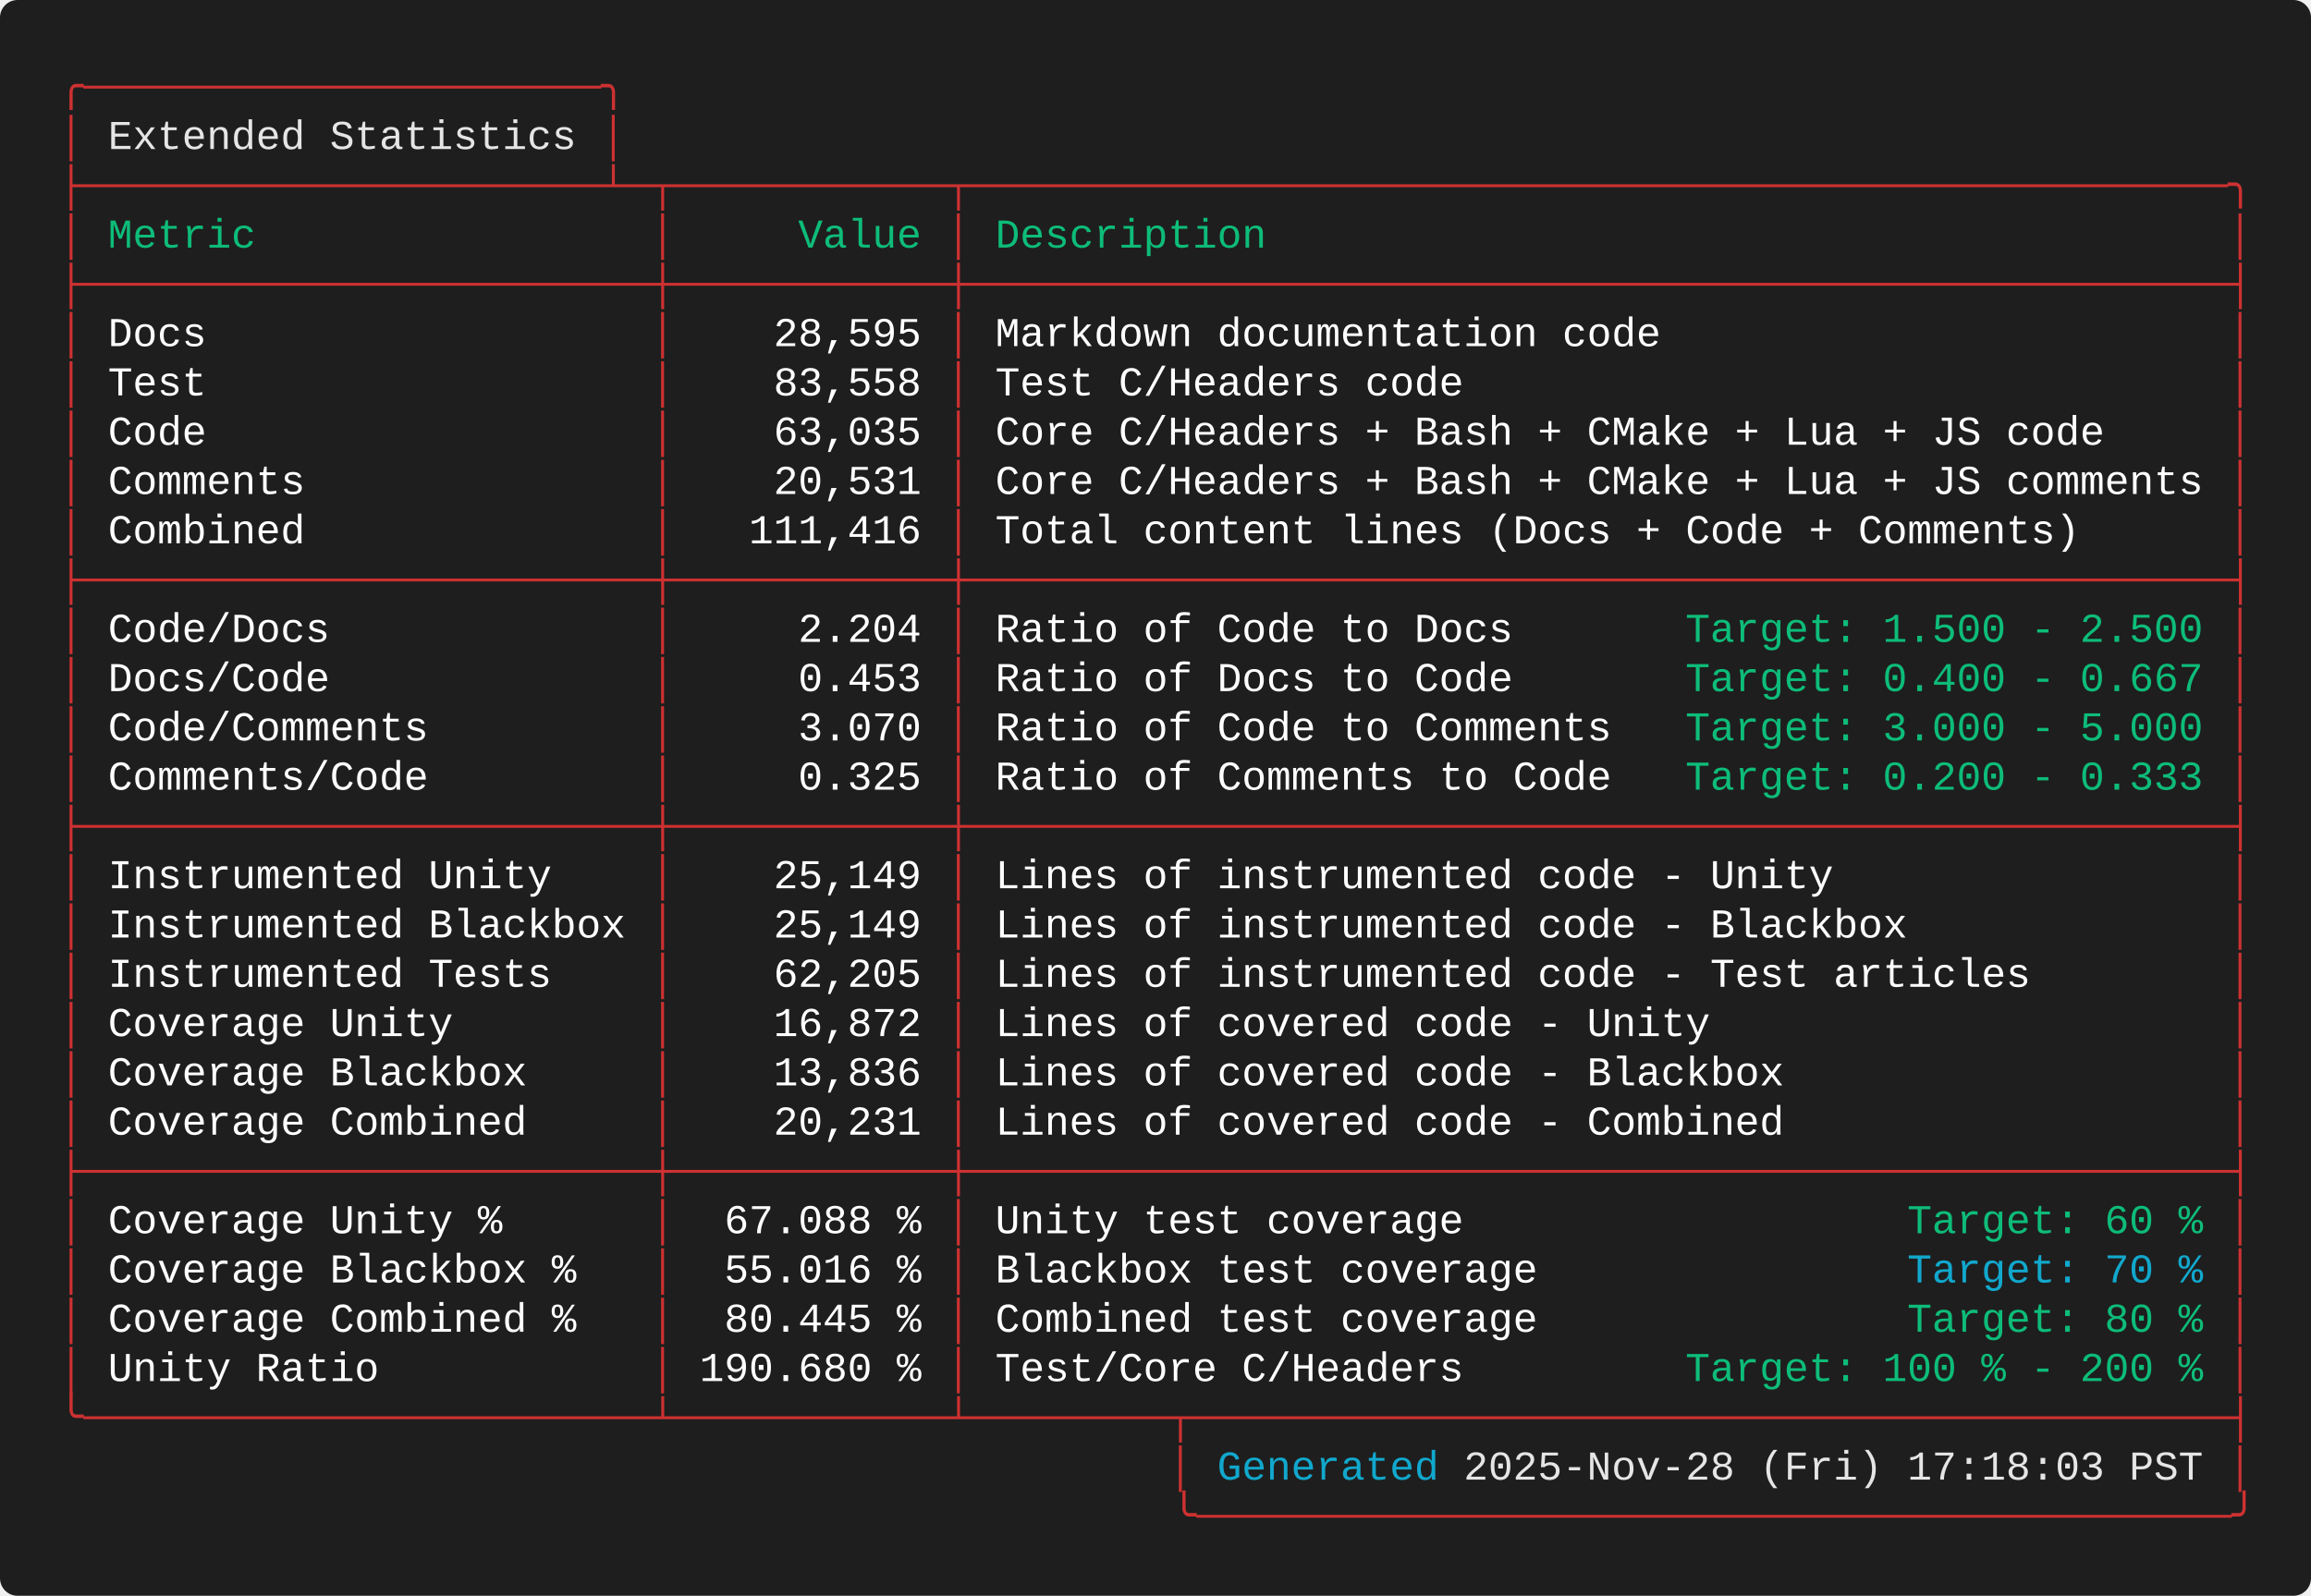
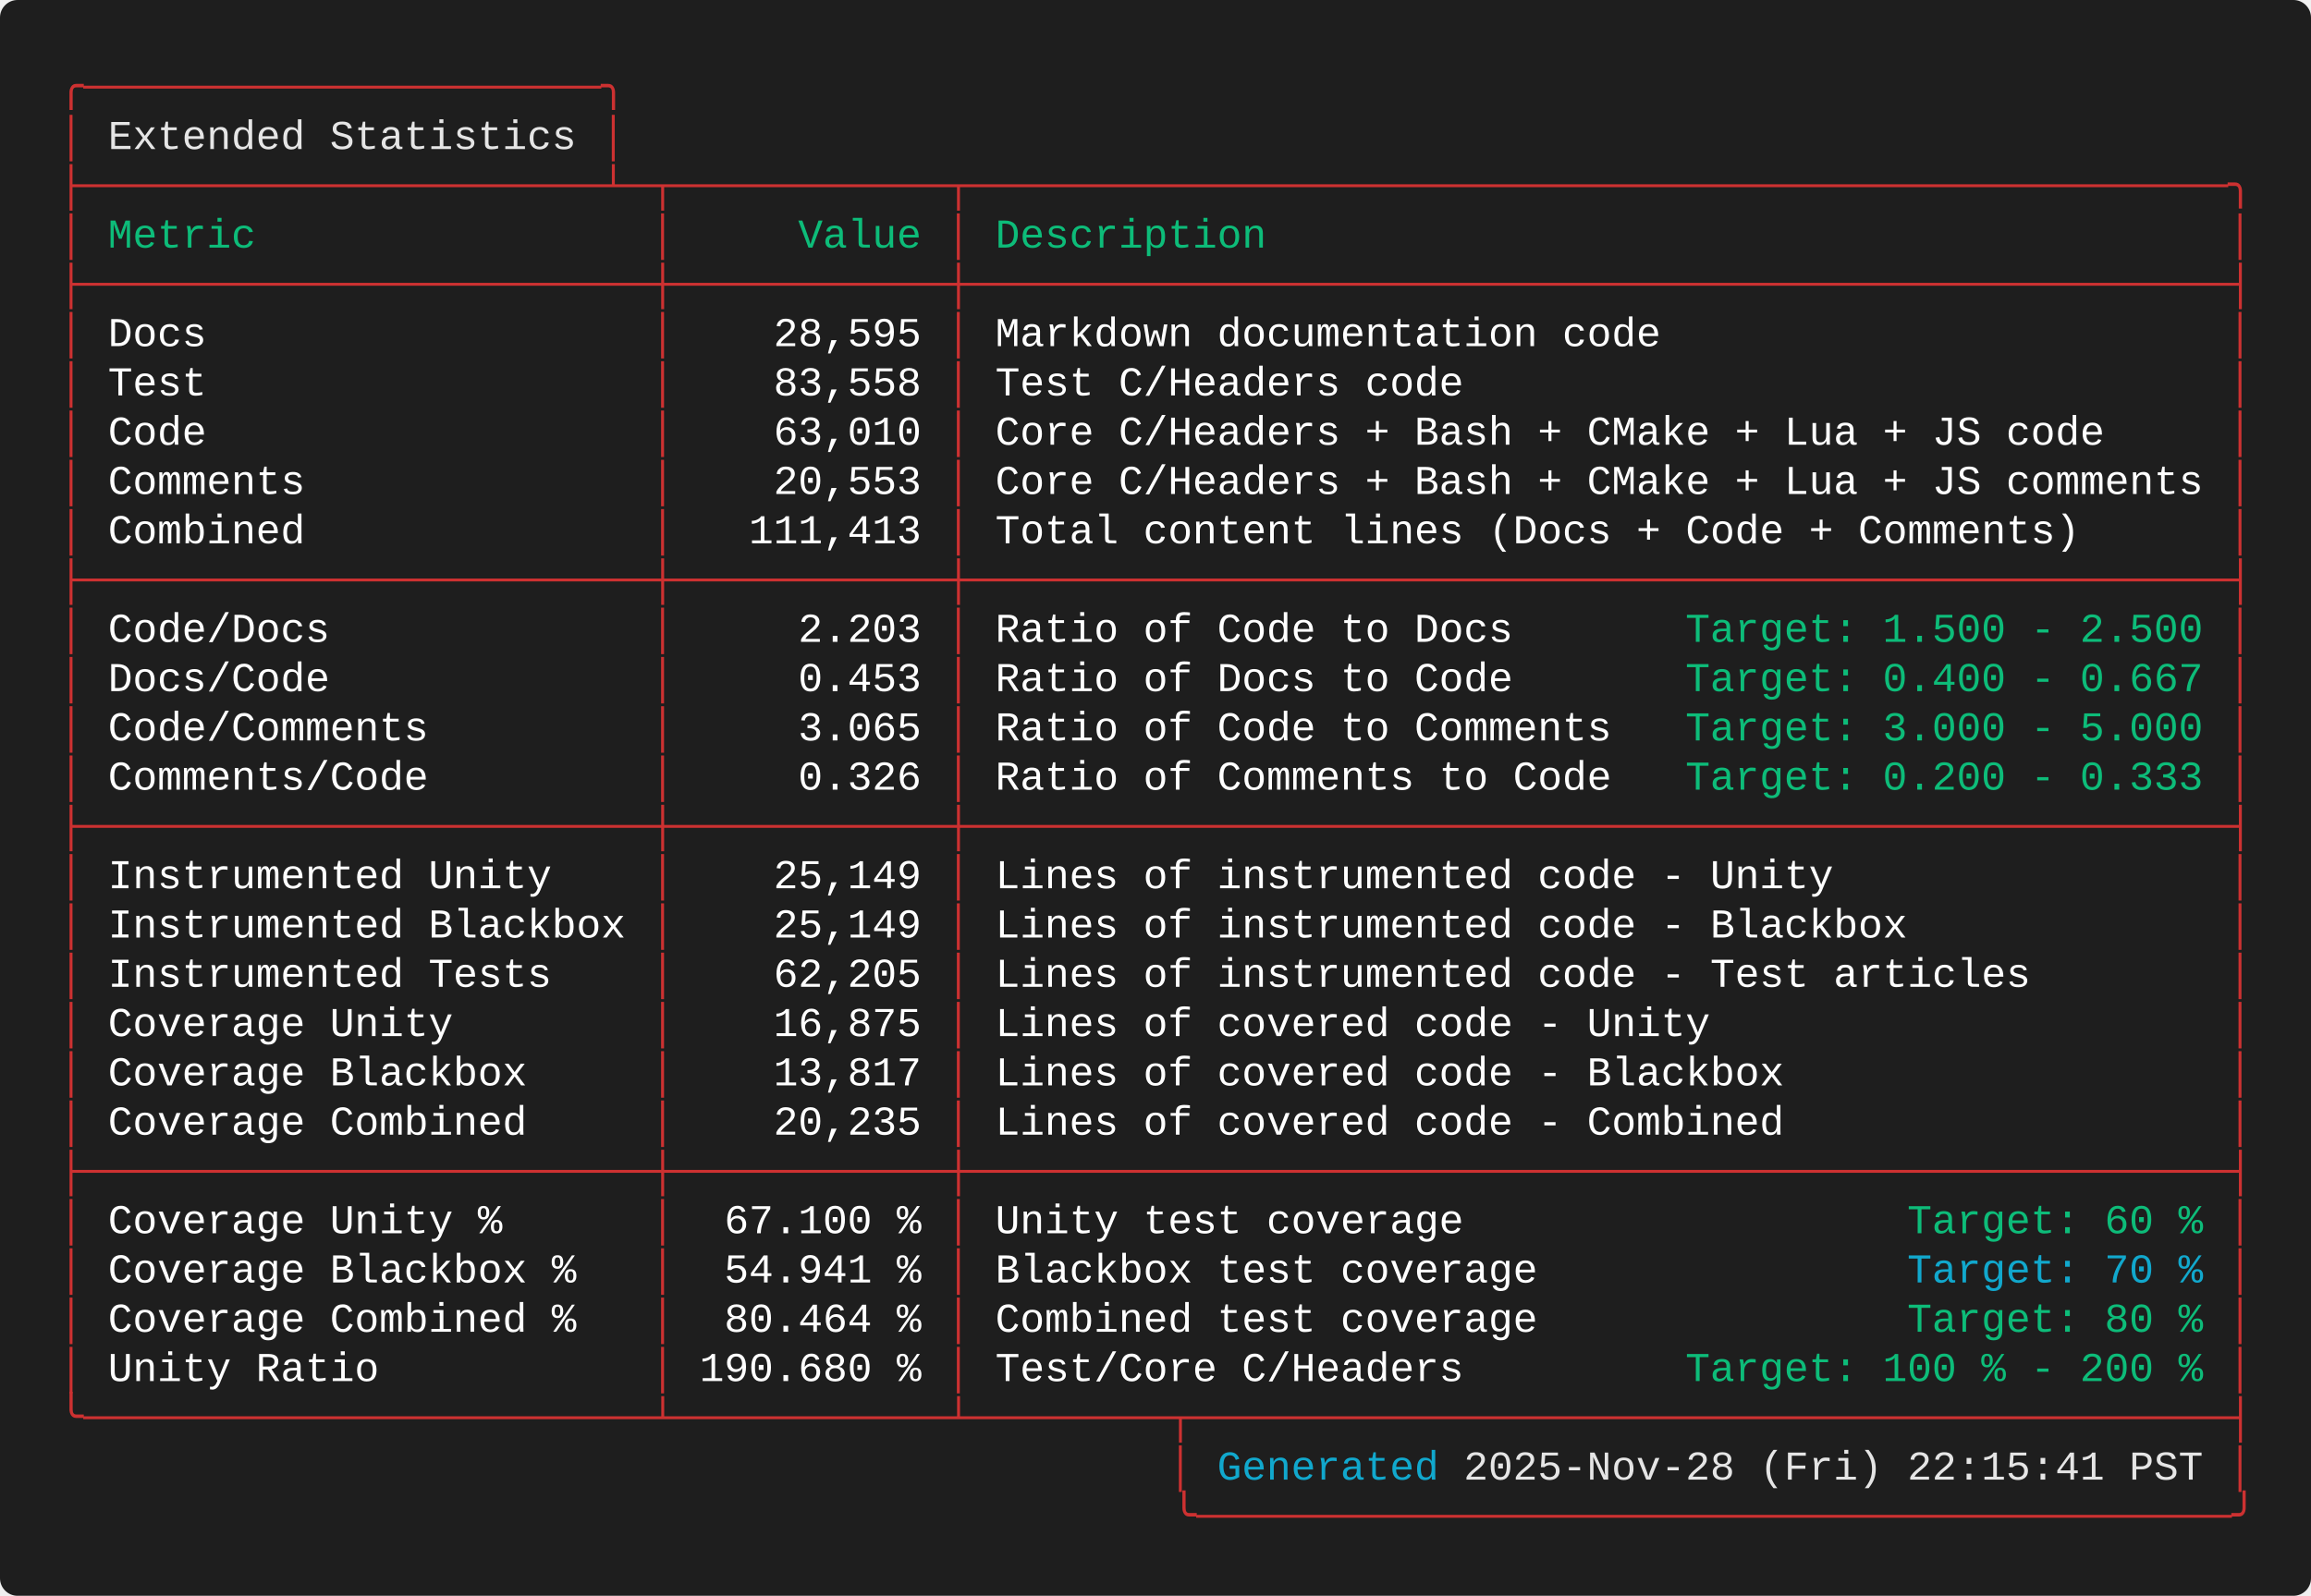
<svg xmlns="http://www.w3.org/2000/svg" width="787.60" height="544.00" viewBox="0 0 787.60 544.00">
  <defs>
    <style type="text/css">.terminal-text { font-family: 'Consolas', 'Consolas', 'Monaco', 'Courier New', monospace; }</style>
  </defs>
  <rect width="100%" height="100%" fill="#1e1e1e" rx="6" />
  <text x="20.00" y="34.00" font-size="14" class="terminal-text" xml:space="preserve" textLength="193.20" lengthAdjust="spacingAndGlyphs" fill="#cd3131">╭─────────────────────╮</text>
  <text x="20.00" y="50.80" font-size="14" class="terminal-text" xml:space="preserve" textLength="16.80" lengthAdjust="spacingAndGlyphs" fill="#cd3131">│ </text>
  <text x="36.80" y="50.80" font-size="14" class="terminal-text" xml:space="preserve" textLength="159.60" lengthAdjust="spacingAndGlyphs" fill="#e5e5e5">Extended Statistics</text>
  <text x="196.40" y="50.80" font-size="14" class="terminal-text" xml:space="preserve" textLength="8.40" lengthAdjust="spacingAndGlyphs" fill="#ffffff"> </text>
  <text x="204.80" y="50.80" font-size="14" class="terminal-text" xml:space="preserve" textLength="8.40" lengthAdjust="spacingAndGlyphs" fill="#cd3131">│</text>
  <text x="20.00" y="67.60" font-size="14" class="terminal-text" xml:space="preserve" textLength="747.60" lengthAdjust="spacingAndGlyphs" fill="#cd3131">├─────────────────────┴─┬───────────┬───────────────────────────────────────────────────╮</text>
  <text x="20.00" y="84.40" font-size="14" class="terminal-text" xml:space="preserve" textLength="8.40" lengthAdjust="spacingAndGlyphs" fill="#cd3131">│</text>
  <text x="28.40" y="84.40" font-size="14" class="terminal-text" xml:space="preserve" textLength="193.20" lengthAdjust="spacingAndGlyphs" fill="#0dbc79"> Metric                </text>
  <text x="221.60" y="84.40" font-size="14" class="terminal-text" xml:space="preserve" textLength="8.40" lengthAdjust="spacingAndGlyphs" fill="#cd3131">│</text>
  <text x="230.00" y="84.40" font-size="14" class="terminal-text" xml:space="preserve" textLength="92.40" lengthAdjust="spacingAndGlyphs" fill="#0dbc79">     Value </text>
  <text x="322.40" y="84.40" font-size="14" class="terminal-text" xml:space="preserve" textLength="8.40" lengthAdjust="spacingAndGlyphs" fill="#cd3131">│</text>
  <text x="330.80" y="84.40" font-size="14" class="terminal-text" xml:space="preserve" textLength="428.40" lengthAdjust="spacingAndGlyphs" fill="#0dbc79"> Description                                       </text>
  <text x="759.20" y="84.40" font-size="14" class="terminal-text" xml:space="preserve" textLength="8.40" lengthAdjust="spacingAndGlyphs" fill="#cd3131">│</text>
  <text x="20.00" y="101.20" font-size="14" class="terminal-text" xml:space="preserve" textLength="747.60" lengthAdjust="spacingAndGlyphs" fill="#cd3131">├───────────────────────┼───────────┼───────────────────────────────────────────────────┤</text>
  <text x="20.00" y="118.00" font-size="14" class="terminal-text" xml:space="preserve" textLength="8.40" lengthAdjust="spacingAndGlyphs" fill="#cd3131">│</text>
  <text x="28.40" y="118.00" font-size="14" class="terminal-text" xml:space="preserve" textLength="193.20" lengthAdjust="spacingAndGlyphs" fill="#ffffff"> Docs                  </text>
  <text x="221.60" y="118.00" font-size="14" class="terminal-text" xml:space="preserve" textLength="8.40" lengthAdjust="spacingAndGlyphs" fill="#cd3131">│</text>
  <text x="230.00" y="118.00" font-size="14" class="terminal-text" xml:space="preserve" textLength="92.40" lengthAdjust="spacingAndGlyphs" fill="#ffffff">    28,595 </text>
  <text x="322.40" y="118.00" font-size="14" class="terminal-text" xml:space="preserve" textLength="8.40" lengthAdjust="spacingAndGlyphs" fill="#cd3131">│</text>
  <text x="330.80" y="118.00" font-size="14" class="terminal-text" xml:space="preserve" textLength="428.40" lengthAdjust="spacingAndGlyphs" fill="#ffffff"> Markdown documentation code                       </text>
  <text x="759.20" y="118.00" font-size="14" class="terminal-text" xml:space="preserve" textLength="8.40" lengthAdjust="spacingAndGlyphs" fill="#cd3131">│</text>
  <text x="20.00" y="134.80" font-size="14" class="terminal-text" xml:space="preserve" textLength="8.40" lengthAdjust="spacingAndGlyphs" fill="#cd3131">│</text>
  <text x="28.40" y="134.80" font-size="14" class="terminal-text" xml:space="preserve" textLength="193.20" lengthAdjust="spacingAndGlyphs" fill="#ffffff"> Test                  </text>
  <text x="221.60" y="134.80" font-size="14" class="terminal-text" xml:space="preserve" textLength="8.40" lengthAdjust="spacingAndGlyphs" fill="#cd3131">│</text>
  <text x="230.00" y="134.80" font-size="14" class="terminal-text" xml:space="preserve" textLength="92.40" lengthAdjust="spacingAndGlyphs" fill="#ffffff">    83,558 </text>
  <text x="322.40" y="134.80" font-size="14" class="terminal-text" xml:space="preserve" textLength="8.40" lengthAdjust="spacingAndGlyphs" fill="#cd3131">│</text>
  <text x="330.80" y="134.80" font-size="14" class="terminal-text" xml:space="preserve" textLength="428.40" lengthAdjust="spacingAndGlyphs" fill="#ffffff"> Test C/Headers code                               </text>
  <text x="759.20" y="134.80" font-size="14" class="terminal-text" xml:space="preserve" textLength="8.40" lengthAdjust="spacingAndGlyphs" fill="#cd3131">│</text>
  <text x="20.00" y="151.60" font-size="14" class="terminal-text" xml:space="preserve" textLength="8.40" lengthAdjust="spacingAndGlyphs" fill="#cd3131">│</text>
  <text x="28.40" y="151.60" font-size="14" class="terminal-text" xml:space="preserve" textLength="193.20" lengthAdjust="spacingAndGlyphs" fill="#ffffff"> Code                  </text>
  <text x="221.60" y="151.60" font-size="14" class="terminal-text" xml:space="preserve" textLength="8.40" lengthAdjust="spacingAndGlyphs" fill="#cd3131">│</text>
-   <text x="230.00" y="151.60" font-size="14" class="terminal-text" xml:space="preserve" textLength="92.40" lengthAdjust="spacingAndGlyphs" fill="#ffffff">    63,035 </text>
+   <text x="230.00" y="151.60" font-size="14" class="terminal-text" xml:space="preserve" textLength="92.40" lengthAdjust="spacingAndGlyphs" fill="#ffffff">    63,010 </text>
  <text x="322.40" y="151.60" font-size="14" class="terminal-text" xml:space="preserve" textLength="8.40" lengthAdjust="spacingAndGlyphs" fill="#cd3131">│</text>
  <text x="330.80" y="151.60" font-size="14" class="terminal-text" xml:space="preserve" textLength="428.40" lengthAdjust="spacingAndGlyphs" fill="#ffffff"> Core C/Headers + Bash + CMake + Lua + JS code     </text>
  <text x="759.20" y="151.60" font-size="14" class="terminal-text" xml:space="preserve" textLength="8.40" lengthAdjust="spacingAndGlyphs" fill="#cd3131">│</text>
  <text x="20.00" y="168.40" font-size="14" class="terminal-text" xml:space="preserve" textLength="8.40" lengthAdjust="spacingAndGlyphs" fill="#cd3131">│</text>
  <text x="28.40" y="168.40" font-size="14" class="terminal-text" xml:space="preserve" textLength="193.20" lengthAdjust="spacingAndGlyphs" fill="#ffffff"> Comments              </text>
  <text x="221.60" y="168.40" font-size="14" class="terminal-text" xml:space="preserve" textLength="8.40" lengthAdjust="spacingAndGlyphs" fill="#cd3131">│</text>
-   <text x="230.00" y="168.40" font-size="14" class="terminal-text" xml:space="preserve" textLength="92.40" lengthAdjust="spacingAndGlyphs" fill="#ffffff">    20,531 </text>
+   <text x="230.00" y="168.40" font-size="14" class="terminal-text" xml:space="preserve" textLength="92.40" lengthAdjust="spacingAndGlyphs" fill="#ffffff">    20,553 </text>
  <text x="322.40" y="168.40" font-size="14" class="terminal-text" xml:space="preserve" textLength="8.40" lengthAdjust="spacingAndGlyphs" fill="#cd3131">│</text>
  <text x="330.80" y="168.40" font-size="14" class="terminal-text" xml:space="preserve" textLength="428.40" lengthAdjust="spacingAndGlyphs" fill="#ffffff"> Core C/Headers + Bash + CMake + Lua + JS comments </text>
  <text x="759.20" y="168.40" font-size="14" class="terminal-text" xml:space="preserve" textLength="8.40" lengthAdjust="spacingAndGlyphs" fill="#cd3131">│</text>
  <text x="20.00" y="185.20" font-size="14" class="terminal-text" xml:space="preserve" textLength="8.40" lengthAdjust="spacingAndGlyphs" fill="#cd3131">│</text>
  <text x="28.40" y="185.20" font-size="14" class="terminal-text" xml:space="preserve" textLength="193.20" lengthAdjust="spacingAndGlyphs" fill="#ffffff"> Combined              </text>
  <text x="221.60" y="185.20" font-size="14" class="terminal-text" xml:space="preserve" textLength="8.40" lengthAdjust="spacingAndGlyphs" fill="#cd3131">│</text>
-   <text x="230.00" y="185.20" font-size="14" class="terminal-text" xml:space="preserve" textLength="92.40" lengthAdjust="spacingAndGlyphs" fill="#ffffff">   111,416 </text>
+   <text x="230.00" y="185.20" font-size="14" class="terminal-text" xml:space="preserve" textLength="92.40" lengthAdjust="spacingAndGlyphs" fill="#ffffff">   111,413 </text>
  <text x="322.40" y="185.20" font-size="14" class="terminal-text" xml:space="preserve" textLength="8.40" lengthAdjust="spacingAndGlyphs" fill="#cd3131">│</text>
  <text x="330.80" y="185.20" font-size="14" class="terminal-text" xml:space="preserve" textLength="428.40" lengthAdjust="spacingAndGlyphs" fill="#ffffff"> Total content lines (Docs + Code + Comments)      </text>
  <text x="759.20" y="185.20" font-size="14" class="terminal-text" xml:space="preserve" textLength="8.40" lengthAdjust="spacingAndGlyphs" fill="#cd3131">│</text>
  <text x="20.00" y="202.00" font-size="14" class="terminal-text" xml:space="preserve" textLength="747.60" lengthAdjust="spacingAndGlyphs" fill="#cd3131">├───────────────────────┼───────────┼───────────────────────────────────────────────────┤</text>
  <text x="20.00" y="218.80" font-size="14" class="terminal-text" xml:space="preserve" textLength="8.40" lengthAdjust="spacingAndGlyphs" fill="#cd3131">│</text>
  <text x="28.40" y="218.80" font-size="14" class="terminal-text" xml:space="preserve" textLength="193.20" lengthAdjust="spacingAndGlyphs" fill="#ffffff"> Code/Docs             </text>
  <text x="221.60" y="218.80" font-size="14" class="terminal-text" xml:space="preserve" textLength="8.40" lengthAdjust="spacingAndGlyphs" fill="#cd3131">│</text>
-   <text x="230.00" y="218.80" font-size="14" class="terminal-text" xml:space="preserve" textLength="92.40" lengthAdjust="spacingAndGlyphs" fill="#ffffff">     2.204 </text>
+   <text x="230.00" y="218.80" font-size="14" class="terminal-text" xml:space="preserve" textLength="92.40" lengthAdjust="spacingAndGlyphs" fill="#ffffff">     2.203 </text>
  <text x="322.40" y="218.80" font-size="14" class="terminal-text" xml:space="preserve" textLength="8.40" lengthAdjust="spacingAndGlyphs" fill="#cd3131">│</text>
  <text x="330.80" y="218.80" font-size="14" class="terminal-text" xml:space="preserve" textLength="243.60" lengthAdjust="spacingAndGlyphs" fill="#ffffff"> Ratio of Code to Docs       </text>
  <text x="574.40" y="218.80" font-size="14" class="terminal-text" xml:space="preserve" textLength="176.40" lengthAdjust="spacingAndGlyphs" fill="#0dbc79">Target: 1.500 - 2.500</text>
  <text x="750.80" y="218.80" font-size="14" class="terminal-text" xml:space="preserve" textLength="8.40" lengthAdjust="spacingAndGlyphs" fill="#ffffff"> </text>
  <text x="759.20" y="218.80" font-size="14" class="terminal-text" xml:space="preserve" textLength="8.40" lengthAdjust="spacingAndGlyphs" fill="#cd3131">│</text>
  <text x="20.00" y="235.60" font-size="14" class="terminal-text" xml:space="preserve" textLength="8.40" lengthAdjust="spacingAndGlyphs" fill="#cd3131">│</text>
  <text x="28.40" y="235.60" font-size="14" class="terminal-text" xml:space="preserve" textLength="193.20" lengthAdjust="spacingAndGlyphs" fill="#ffffff"> Docs/Code             </text>
  <text x="221.60" y="235.60" font-size="14" class="terminal-text" xml:space="preserve" textLength="8.40" lengthAdjust="spacingAndGlyphs" fill="#cd3131">│</text>
  <text x="230.00" y="235.60" font-size="14" class="terminal-text" xml:space="preserve" textLength="92.40" lengthAdjust="spacingAndGlyphs" fill="#ffffff">     0.453 </text>
  <text x="322.40" y="235.60" font-size="14" class="terminal-text" xml:space="preserve" textLength="8.40" lengthAdjust="spacingAndGlyphs" fill="#cd3131">│</text>
  <text x="330.80" y="235.60" font-size="14" class="terminal-text" xml:space="preserve" textLength="243.60" lengthAdjust="spacingAndGlyphs" fill="#ffffff"> Ratio of Docs to Code       </text>
  <text x="574.40" y="235.60" font-size="14" class="terminal-text" xml:space="preserve" textLength="176.40" lengthAdjust="spacingAndGlyphs" fill="#0dbc79">Target: 0.400 - 0.667</text>
  <text x="750.80" y="235.60" font-size="14" class="terminal-text" xml:space="preserve" textLength="8.40" lengthAdjust="spacingAndGlyphs" fill="#ffffff"> </text>
  <text x="759.20" y="235.60" font-size="14" class="terminal-text" xml:space="preserve" textLength="8.40" lengthAdjust="spacingAndGlyphs" fill="#cd3131">│</text>
  <text x="20.00" y="252.40" font-size="14" class="terminal-text" xml:space="preserve" textLength="8.40" lengthAdjust="spacingAndGlyphs" fill="#cd3131">│</text>
  <text x="28.40" y="252.40" font-size="14" class="terminal-text" xml:space="preserve" textLength="193.20" lengthAdjust="spacingAndGlyphs" fill="#ffffff"> Code/Comments         </text>
  <text x="221.60" y="252.40" font-size="14" class="terminal-text" xml:space="preserve" textLength="8.40" lengthAdjust="spacingAndGlyphs" fill="#cd3131">│</text>
-   <text x="230.00" y="252.40" font-size="14" class="terminal-text" xml:space="preserve" textLength="92.40" lengthAdjust="spacingAndGlyphs" fill="#ffffff">     3.070 </text>
+   <text x="230.00" y="252.40" font-size="14" class="terminal-text" xml:space="preserve" textLength="92.40" lengthAdjust="spacingAndGlyphs" fill="#ffffff">     3.065 </text>
  <text x="322.40" y="252.40" font-size="14" class="terminal-text" xml:space="preserve" textLength="8.40" lengthAdjust="spacingAndGlyphs" fill="#cd3131">│</text>
  <text x="330.80" y="252.40" font-size="14" class="terminal-text" xml:space="preserve" textLength="243.60" lengthAdjust="spacingAndGlyphs" fill="#ffffff"> Ratio of Code to Comments   </text>
  <text x="574.40" y="252.40" font-size="14" class="terminal-text" xml:space="preserve" textLength="176.40" lengthAdjust="spacingAndGlyphs" fill="#0dbc79">Target: 3.000 - 5.000</text>
  <text x="750.80" y="252.40" font-size="14" class="terminal-text" xml:space="preserve" textLength="8.40" lengthAdjust="spacingAndGlyphs" fill="#ffffff"> </text>
  <text x="759.20" y="252.40" font-size="14" class="terminal-text" xml:space="preserve" textLength="8.40" lengthAdjust="spacingAndGlyphs" fill="#cd3131">│</text>
  <text x="20.00" y="269.20" font-size="14" class="terminal-text" xml:space="preserve" textLength="8.40" lengthAdjust="spacingAndGlyphs" fill="#cd3131">│</text>
  <text x="28.40" y="269.20" font-size="14" class="terminal-text" xml:space="preserve" textLength="193.20" lengthAdjust="spacingAndGlyphs" fill="#ffffff"> Comments/Code         </text>
  <text x="221.60" y="269.20" font-size="14" class="terminal-text" xml:space="preserve" textLength="8.40" lengthAdjust="spacingAndGlyphs" fill="#cd3131">│</text>
-   <text x="230.00" y="269.20" font-size="14" class="terminal-text" xml:space="preserve" textLength="92.40" lengthAdjust="spacingAndGlyphs" fill="#ffffff">     0.325 </text>
+   <text x="230.00" y="269.20" font-size="14" class="terminal-text" xml:space="preserve" textLength="92.40" lengthAdjust="spacingAndGlyphs" fill="#ffffff">     0.326 </text>
  <text x="322.40" y="269.20" font-size="14" class="terminal-text" xml:space="preserve" textLength="8.40" lengthAdjust="spacingAndGlyphs" fill="#cd3131">│</text>
  <text x="330.80" y="269.20" font-size="14" class="terminal-text" xml:space="preserve" textLength="243.60" lengthAdjust="spacingAndGlyphs" fill="#ffffff"> Ratio of Comments to Code   </text>
  <text x="574.40" y="269.20" font-size="14" class="terminal-text" xml:space="preserve" textLength="176.40" lengthAdjust="spacingAndGlyphs" fill="#0dbc79">Target: 0.200 - 0.333</text>
  <text x="750.80" y="269.20" font-size="14" class="terminal-text" xml:space="preserve" textLength="8.40" lengthAdjust="spacingAndGlyphs" fill="#ffffff"> </text>
  <text x="759.20" y="269.20" font-size="14" class="terminal-text" xml:space="preserve" textLength="8.40" lengthAdjust="spacingAndGlyphs" fill="#cd3131">│</text>
  <text x="20.00" y="286.00" font-size="14" class="terminal-text" xml:space="preserve" textLength="747.60" lengthAdjust="spacingAndGlyphs" fill="#cd3131">├───────────────────────┼───────────┼───────────────────────────────────────────────────┤</text>
  <text x="20.00" y="302.80" font-size="14" class="terminal-text" xml:space="preserve" textLength="8.40" lengthAdjust="spacingAndGlyphs" fill="#cd3131">│</text>
  <text x="28.40" y="302.80" font-size="14" class="terminal-text" xml:space="preserve" textLength="193.20" lengthAdjust="spacingAndGlyphs" fill="#ffffff"> Instrumented Unity    </text>
  <text x="221.60" y="302.80" font-size="14" class="terminal-text" xml:space="preserve" textLength="8.40" lengthAdjust="spacingAndGlyphs" fill="#cd3131">│</text>
  <text x="230.00" y="302.80" font-size="14" class="terminal-text" xml:space="preserve" textLength="92.40" lengthAdjust="spacingAndGlyphs" fill="#ffffff">    25,149 </text>
  <text x="322.40" y="302.80" font-size="14" class="terminal-text" xml:space="preserve" textLength="8.40" lengthAdjust="spacingAndGlyphs" fill="#cd3131">│</text>
  <text x="330.80" y="302.80" font-size="14" class="terminal-text" xml:space="preserve" textLength="428.40" lengthAdjust="spacingAndGlyphs" fill="#ffffff"> Lines of instrumented code - Unity                </text>
  <text x="759.20" y="302.80" font-size="14" class="terminal-text" xml:space="preserve" textLength="8.40" lengthAdjust="spacingAndGlyphs" fill="#cd3131">│</text>
  <text x="20.00" y="319.60" font-size="14" class="terminal-text" xml:space="preserve" textLength="8.40" lengthAdjust="spacingAndGlyphs" fill="#cd3131">│</text>
  <text x="28.40" y="319.60" font-size="14" class="terminal-text" xml:space="preserve" textLength="193.20" lengthAdjust="spacingAndGlyphs" fill="#ffffff"> Instrumented Blackbox </text>
  <text x="221.60" y="319.60" font-size="14" class="terminal-text" xml:space="preserve" textLength="8.40" lengthAdjust="spacingAndGlyphs" fill="#cd3131">│</text>
  <text x="230.00" y="319.60" font-size="14" class="terminal-text" xml:space="preserve" textLength="92.40" lengthAdjust="spacingAndGlyphs" fill="#ffffff">    25,149 </text>
  <text x="322.40" y="319.60" font-size="14" class="terminal-text" xml:space="preserve" textLength="8.40" lengthAdjust="spacingAndGlyphs" fill="#cd3131">│</text>
  <text x="330.80" y="319.60" font-size="14" class="terminal-text" xml:space="preserve" textLength="428.40" lengthAdjust="spacingAndGlyphs" fill="#ffffff"> Lines of instrumented code - Blackbox             </text>
  <text x="759.20" y="319.60" font-size="14" class="terminal-text" xml:space="preserve" textLength="8.40" lengthAdjust="spacingAndGlyphs" fill="#cd3131">│</text>
  <text x="20.00" y="336.40" font-size="14" class="terminal-text" xml:space="preserve" textLength="8.40" lengthAdjust="spacingAndGlyphs" fill="#cd3131">│</text>
  <text x="28.40" y="336.40" font-size="14" class="terminal-text" xml:space="preserve" textLength="193.20" lengthAdjust="spacingAndGlyphs" fill="#ffffff"> Instrumented Tests    </text>
  <text x="221.60" y="336.40" font-size="14" class="terminal-text" xml:space="preserve" textLength="8.40" lengthAdjust="spacingAndGlyphs" fill="#cd3131">│</text>
  <text x="230.00" y="336.40" font-size="14" class="terminal-text" xml:space="preserve" textLength="92.40" lengthAdjust="spacingAndGlyphs" fill="#ffffff">    62,205 </text>
  <text x="322.40" y="336.40" font-size="14" class="terminal-text" xml:space="preserve" textLength="8.40" lengthAdjust="spacingAndGlyphs" fill="#cd3131">│</text>
  <text x="330.80" y="336.40" font-size="14" class="terminal-text" xml:space="preserve" textLength="428.40" lengthAdjust="spacingAndGlyphs" fill="#ffffff"> Lines of instrumented code - Test articles        </text>
  <text x="759.20" y="336.40" font-size="14" class="terminal-text" xml:space="preserve" textLength="8.40" lengthAdjust="spacingAndGlyphs" fill="#cd3131">│</text>
  <text x="20.00" y="353.20" font-size="14" class="terminal-text" xml:space="preserve" textLength="8.40" lengthAdjust="spacingAndGlyphs" fill="#cd3131">│</text>
  <text x="28.40" y="353.20" font-size="14" class="terminal-text" xml:space="preserve" textLength="193.20" lengthAdjust="spacingAndGlyphs" fill="#ffffff"> Coverage Unity        </text>
  <text x="221.60" y="353.20" font-size="14" class="terminal-text" xml:space="preserve" textLength="8.40" lengthAdjust="spacingAndGlyphs" fill="#cd3131">│</text>
-   <text x="230.00" y="353.20" font-size="14" class="terminal-text" xml:space="preserve" textLength="92.40" lengthAdjust="spacingAndGlyphs" fill="#ffffff">    16,872 </text>
+   <text x="230.00" y="353.20" font-size="14" class="terminal-text" xml:space="preserve" textLength="92.40" lengthAdjust="spacingAndGlyphs" fill="#ffffff">    16,875 </text>
  <text x="322.40" y="353.20" font-size="14" class="terminal-text" xml:space="preserve" textLength="8.40" lengthAdjust="spacingAndGlyphs" fill="#cd3131">│</text>
  <text x="330.80" y="353.20" font-size="14" class="terminal-text" xml:space="preserve" textLength="428.40" lengthAdjust="spacingAndGlyphs" fill="#ffffff"> Lines of covered code - Unity                     </text>
  <text x="759.20" y="353.20" font-size="14" class="terminal-text" xml:space="preserve" textLength="8.40" lengthAdjust="spacingAndGlyphs" fill="#cd3131">│</text>
  <text x="20.00" y="370.00" font-size="14" class="terminal-text" xml:space="preserve" textLength="8.40" lengthAdjust="spacingAndGlyphs" fill="#cd3131">│</text>
  <text x="28.40" y="370.00" font-size="14" class="terminal-text" xml:space="preserve" textLength="193.20" lengthAdjust="spacingAndGlyphs" fill="#ffffff"> Coverage Blackbox     </text>
  <text x="221.60" y="370.00" font-size="14" class="terminal-text" xml:space="preserve" textLength="8.40" lengthAdjust="spacingAndGlyphs" fill="#cd3131">│</text>
-   <text x="230.00" y="370.00" font-size="14" class="terminal-text" xml:space="preserve" textLength="92.40" lengthAdjust="spacingAndGlyphs" fill="#ffffff">    13,836 </text>
+   <text x="230.00" y="370.00" font-size="14" class="terminal-text" xml:space="preserve" textLength="92.40" lengthAdjust="spacingAndGlyphs" fill="#ffffff">    13,817 </text>
  <text x="322.40" y="370.00" font-size="14" class="terminal-text" xml:space="preserve" textLength="8.40" lengthAdjust="spacingAndGlyphs" fill="#cd3131">│</text>
  <text x="330.80" y="370.00" font-size="14" class="terminal-text" xml:space="preserve" textLength="428.40" lengthAdjust="spacingAndGlyphs" fill="#ffffff"> Lines of covered code - Blackbox                  </text>
  <text x="759.20" y="370.00" font-size="14" class="terminal-text" xml:space="preserve" textLength="8.40" lengthAdjust="spacingAndGlyphs" fill="#cd3131">│</text>
  <text x="20.00" y="386.80" font-size="14" class="terminal-text" xml:space="preserve" textLength="8.40" lengthAdjust="spacingAndGlyphs" fill="#cd3131">│</text>
  <text x="28.40" y="386.80" font-size="14" class="terminal-text" xml:space="preserve" textLength="193.20" lengthAdjust="spacingAndGlyphs" fill="#ffffff"> Coverage Combined     </text>
  <text x="221.60" y="386.80" font-size="14" class="terminal-text" xml:space="preserve" textLength="8.40" lengthAdjust="spacingAndGlyphs" fill="#cd3131">│</text>
-   <text x="230.00" y="386.80" font-size="14" class="terminal-text" xml:space="preserve" textLength="92.40" lengthAdjust="spacingAndGlyphs" fill="#ffffff">    20,231 </text>
+   <text x="230.00" y="386.80" font-size="14" class="terminal-text" xml:space="preserve" textLength="92.40" lengthAdjust="spacingAndGlyphs" fill="#ffffff">    20,235 </text>
  <text x="322.40" y="386.80" font-size="14" class="terminal-text" xml:space="preserve" textLength="8.40" lengthAdjust="spacingAndGlyphs" fill="#cd3131">│</text>
  <text x="330.80" y="386.80" font-size="14" class="terminal-text" xml:space="preserve" textLength="428.40" lengthAdjust="spacingAndGlyphs" fill="#ffffff"> Lines of covered code - Combined                  </text>
  <text x="759.20" y="386.80" font-size="14" class="terminal-text" xml:space="preserve" textLength="8.40" lengthAdjust="spacingAndGlyphs" fill="#cd3131">│</text>
  <text x="20.00" y="403.60" font-size="14" class="terminal-text" xml:space="preserve" textLength="747.60" lengthAdjust="spacingAndGlyphs" fill="#cd3131">├───────────────────────┼───────────┼───────────────────────────────────────────────────┤</text>
  <text x="20.00" y="420.40" font-size="14" class="terminal-text" xml:space="preserve" textLength="8.40" lengthAdjust="spacingAndGlyphs" fill="#cd3131">│</text>
  <text x="28.40" y="420.40" font-size="14" class="terminal-text" xml:space="preserve" textLength="193.20" lengthAdjust="spacingAndGlyphs" fill="#ffffff"> Coverage Unity %      </text>
  <text x="221.60" y="420.40" font-size="14" class="terminal-text" xml:space="preserve" textLength="8.40" lengthAdjust="spacingAndGlyphs" fill="#cd3131">│</text>
-   <text x="230.00" y="420.40" font-size="14" class="terminal-text" xml:space="preserve" textLength="92.40" lengthAdjust="spacingAndGlyphs" fill="#ffffff">  67.088 % </text>
+   <text x="230.00" y="420.40" font-size="14" class="terminal-text" xml:space="preserve" textLength="92.40" lengthAdjust="spacingAndGlyphs" fill="#ffffff">  67.100 % </text>
  <text x="322.40" y="420.40" font-size="14" class="terminal-text" xml:space="preserve" textLength="8.40" lengthAdjust="spacingAndGlyphs" fill="#cd3131">│</text>
  <text x="330.80" y="420.40" font-size="14" class="terminal-text" xml:space="preserve" textLength="319.20" lengthAdjust="spacingAndGlyphs" fill="#ffffff"> Unity test coverage                  </text>
  <text x="650.00" y="420.40" font-size="14" class="terminal-text" xml:space="preserve" textLength="100.80" lengthAdjust="spacingAndGlyphs" fill="#0dbc79">Target: 60 %</text>
  <text x="750.80" y="420.40" font-size="14" class="terminal-text" xml:space="preserve" textLength="8.40" lengthAdjust="spacingAndGlyphs" fill="#ffffff"> </text>
  <text x="759.20" y="420.40" font-size="14" class="terminal-text" xml:space="preserve" textLength="8.40" lengthAdjust="spacingAndGlyphs" fill="#cd3131">│</text>
  <text x="20.00" y="437.20" font-size="14" class="terminal-text" xml:space="preserve" textLength="8.40" lengthAdjust="spacingAndGlyphs" fill="#cd3131">│</text>
  <text x="28.40" y="437.20" font-size="14" class="terminal-text" xml:space="preserve" textLength="193.20" lengthAdjust="spacingAndGlyphs" fill="#ffffff"> Coverage Blackbox %   </text>
  <text x="221.60" y="437.20" font-size="14" class="terminal-text" xml:space="preserve" textLength="8.40" lengthAdjust="spacingAndGlyphs" fill="#cd3131">│</text>
-   <text x="230.00" y="437.20" font-size="14" class="terminal-text" xml:space="preserve" textLength="92.40" lengthAdjust="spacingAndGlyphs" fill="#ffffff">  55.016 % </text>
+   <text x="230.00" y="437.20" font-size="14" class="terminal-text" xml:space="preserve" textLength="92.40" lengthAdjust="spacingAndGlyphs" fill="#ffffff">  54.941 % </text>
  <text x="322.40" y="437.20" font-size="14" class="terminal-text" xml:space="preserve" textLength="8.40" lengthAdjust="spacingAndGlyphs" fill="#cd3131">│</text>
  <text x="330.80" y="437.20" font-size="14" class="terminal-text" xml:space="preserve" textLength="319.20" lengthAdjust="spacingAndGlyphs" fill="#ffffff"> Blackbox test coverage               </text>
  <text x="650.00" y="437.20" font-size="14" class="terminal-text" xml:space="preserve" textLength="100.80" lengthAdjust="spacingAndGlyphs" fill="#11a8cd">Target: 70 %</text>
  <text x="750.80" y="437.20" font-size="14" class="terminal-text" xml:space="preserve" textLength="8.40" lengthAdjust="spacingAndGlyphs" fill="#ffffff"> </text>
  <text x="759.20" y="437.20" font-size="14" class="terminal-text" xml:space="preserve" textLength="8.40" lengthAdjust="spacingAndGlyphs" fill="#cd3131">│</text>
  <text x="20.00" y="454.00" font-size="14" class="terminal-text" xml:space="preserve" textLength="8.40" lengthAdjust="spacingAndGlyphs" fill="#cd3131">│</text>
  <text x="28.40" y="454.00" font-size="14" class="terminal-text" xml:space="preserve" textLength="193.20" lengthAdjust="spacingAndGlyphs" fill="#ffffff"> Coverage Combined %   </text>
  <text x="221.60" y="454.00" font-size="14" class="terminal-text" xml:space="preserve" textLength="8.40" lengthAdjust="spacingAndGlyphs" fill="#cd3131">│</text>
-   <text x="230.00" y="454.00" font-size="14" class="terminal-text" xml:space="preserve" textLength="92.40" lengthAdjust="spacingAndGlyphs" fill="#ffffff">  80.445 % </text>
+   <text x="230.00" y="454.00" font-size="14" class="terminal-text" xml:space="preserve" textLength="92.40" lengthAdjust="spacingAndGlyphs" fill="#ffffff">  80.464 % </text>
  <text x="322.40" y="454.00" font-size="14" class="terminal-text" xml:space="preserve" textLength="8.40" lengthAdjust="spacingAndGlyphs" fill="#cd3131">│</text>
  <text x="330.80" y="454.00" font-size="14" class="terminal-text" xml:space="preserve" textLength="319.20" lengthAdjust="spacingAndGlyphs" fill="#ffffff"> Combined test coverage               </text>
  <text x="650.00" y="454.00" font-size="14" class="terminal-text" xml:space="preserve" textLength="100.80" lengthAdjust="spacingAndGlyphs" fill="#0dbc79">Target: 80 %</text>
  <text x="750.80" y="454.00" font-size="14" class="terminal-text" xml:space="preserve" textLength="8.40" lengthAdjust="spacingAndGlyphs" fill="#ffffff"> </text>
  <text x="759.20" y="454.00" font-size="14" class="terminal-text" xml:space="preserve" textLength="8.40" lengthAdjust="spacingAndGlyphs" fill="#cd3131">│</text>
  <text x="20.00" y="470.80" font-size="14" class="terminal-text" xml:space="preserve" textLength="8.40" lengthAdjust="spacingAndGlyphs" fill="#cd3131">│</text>
  <text x="28.40" y="470.80" font-size="14" class="terminal-text" xml:space="preserve" textLength="193.20" lengthAdjust="spacingAndGlyphs" fill="#ffffff"> Unity Ratio           </text>
  <text x="221.60" y="470.80" font-size="14" class="terminal-text" xml:space="preserve" textLength="8.40" lengthAdjust="spacingAndGlyphs" fill="#cd3131">│</text>
  <text x="230.00" y="470.80" font-size="14" class="terminal-text" xml:space="preserve" textLength="92.40" lengthAdjust="spacingAndGlyphs" fill="#ffffff"> 190.680 % </text>
  <text x="322.40" y="470.80" font-size="14" class="terminal-text" xml:space="preserve" textLength="8.40" lengthAdjust="spacingAndGlyphs" fill="#cd3131">│</text>
  <text x="330.80" y="470.80" font-size="14" class="terminal-text" xml:space="preserve" textLength="243.60" lengthAdjust="spacingAndGlyphs" fill="#ffffff"> Test/Core C/Headers         </text>
  <text x="574.40" y="470.80" font-size="14" class="terminal-text" xml:space="preserve" textLength="176.40" lengthAdjust="spacingAndGlyphs" fill="#0dbc79">Target: 100 % - 200 %</text>
  <text x="750.80" y="470.80" font-size="14" class="terminal-text" xml:space="preserve" textLength="8.40" lengthAdjust="spacingAndGlyphs" fill="#ffffff"> </text>
  <text x="759.20" y="470.80" font-size="14" class="terminal-text" xml:space="preserve" textLength="8.40" lengthAdjust="spacingAndGlyphs" fill="#cd3131">│</text>
  <text x="20.00" y="487.60" font-size="14" class="terminal-text" xml:space="preserve" textLength="747.60" lengthAdjust="spacingAndGlyphs" fill="#cd3131">╰───────────────────────┴───────────┴────────┬──────────────────────────────────────────┤</text>
  <text x="20.00" y="504.40" font-size="14" class="terminal-text" xml:space="preserve" textLength="394.80" lengthAdjust="spacingAndGlyphs" fill="#cd3131">                                             │ </text>
  <text x="414.80" y="504.40" font-size="14" class="terminal-text" xml:space="preserve" textLength="75.60" lengthAdjust="spacingAndGlyphs" fill="#11a8cd">Generated</text>
-   <text x="490.40" y="504.40" font-size="14" class="terminal-text" xml:space="preserve" textLength="260.40" lengthAdjust="spacingAndGlyphs" fill="#e5e5e5"> 2025-Nov-28 (Fri) 17:18:03 PST</text>
+   <text x="490.40" y="504.40" font-size="14" class="terminal-text" xml:space="preserve" textLength="260.40" lengthAdjust="spacingAndGlyphs" fill="#e5e5e5"> 2025-Nov-28 (Fri) 22:15:41 PST</text>
  <text x="750.80" y="504.40" font-size="14" class="terminal-text" xml:space="preserve" textLength="8.40" lengthAdjust="spacingAndGlyphs" fill="#ffffff"> </text>
  <text x="759.20" y="504.40" font-size="14" class="terminal-text" xml:space="preserve" textLength="8.40" lengthAdjust="spacingAndGlyphs" fill="#cd3131">│</text>
  <text x="20.00" y="521.20" font-size="14" class="terminal-text" xml:space="preserve" textLength="747.60" lengthAdjust="spacingAndGlyphs" fill="#cd3131">                                             ╰──────────────────────────────────────────╯</text>
</svg>
